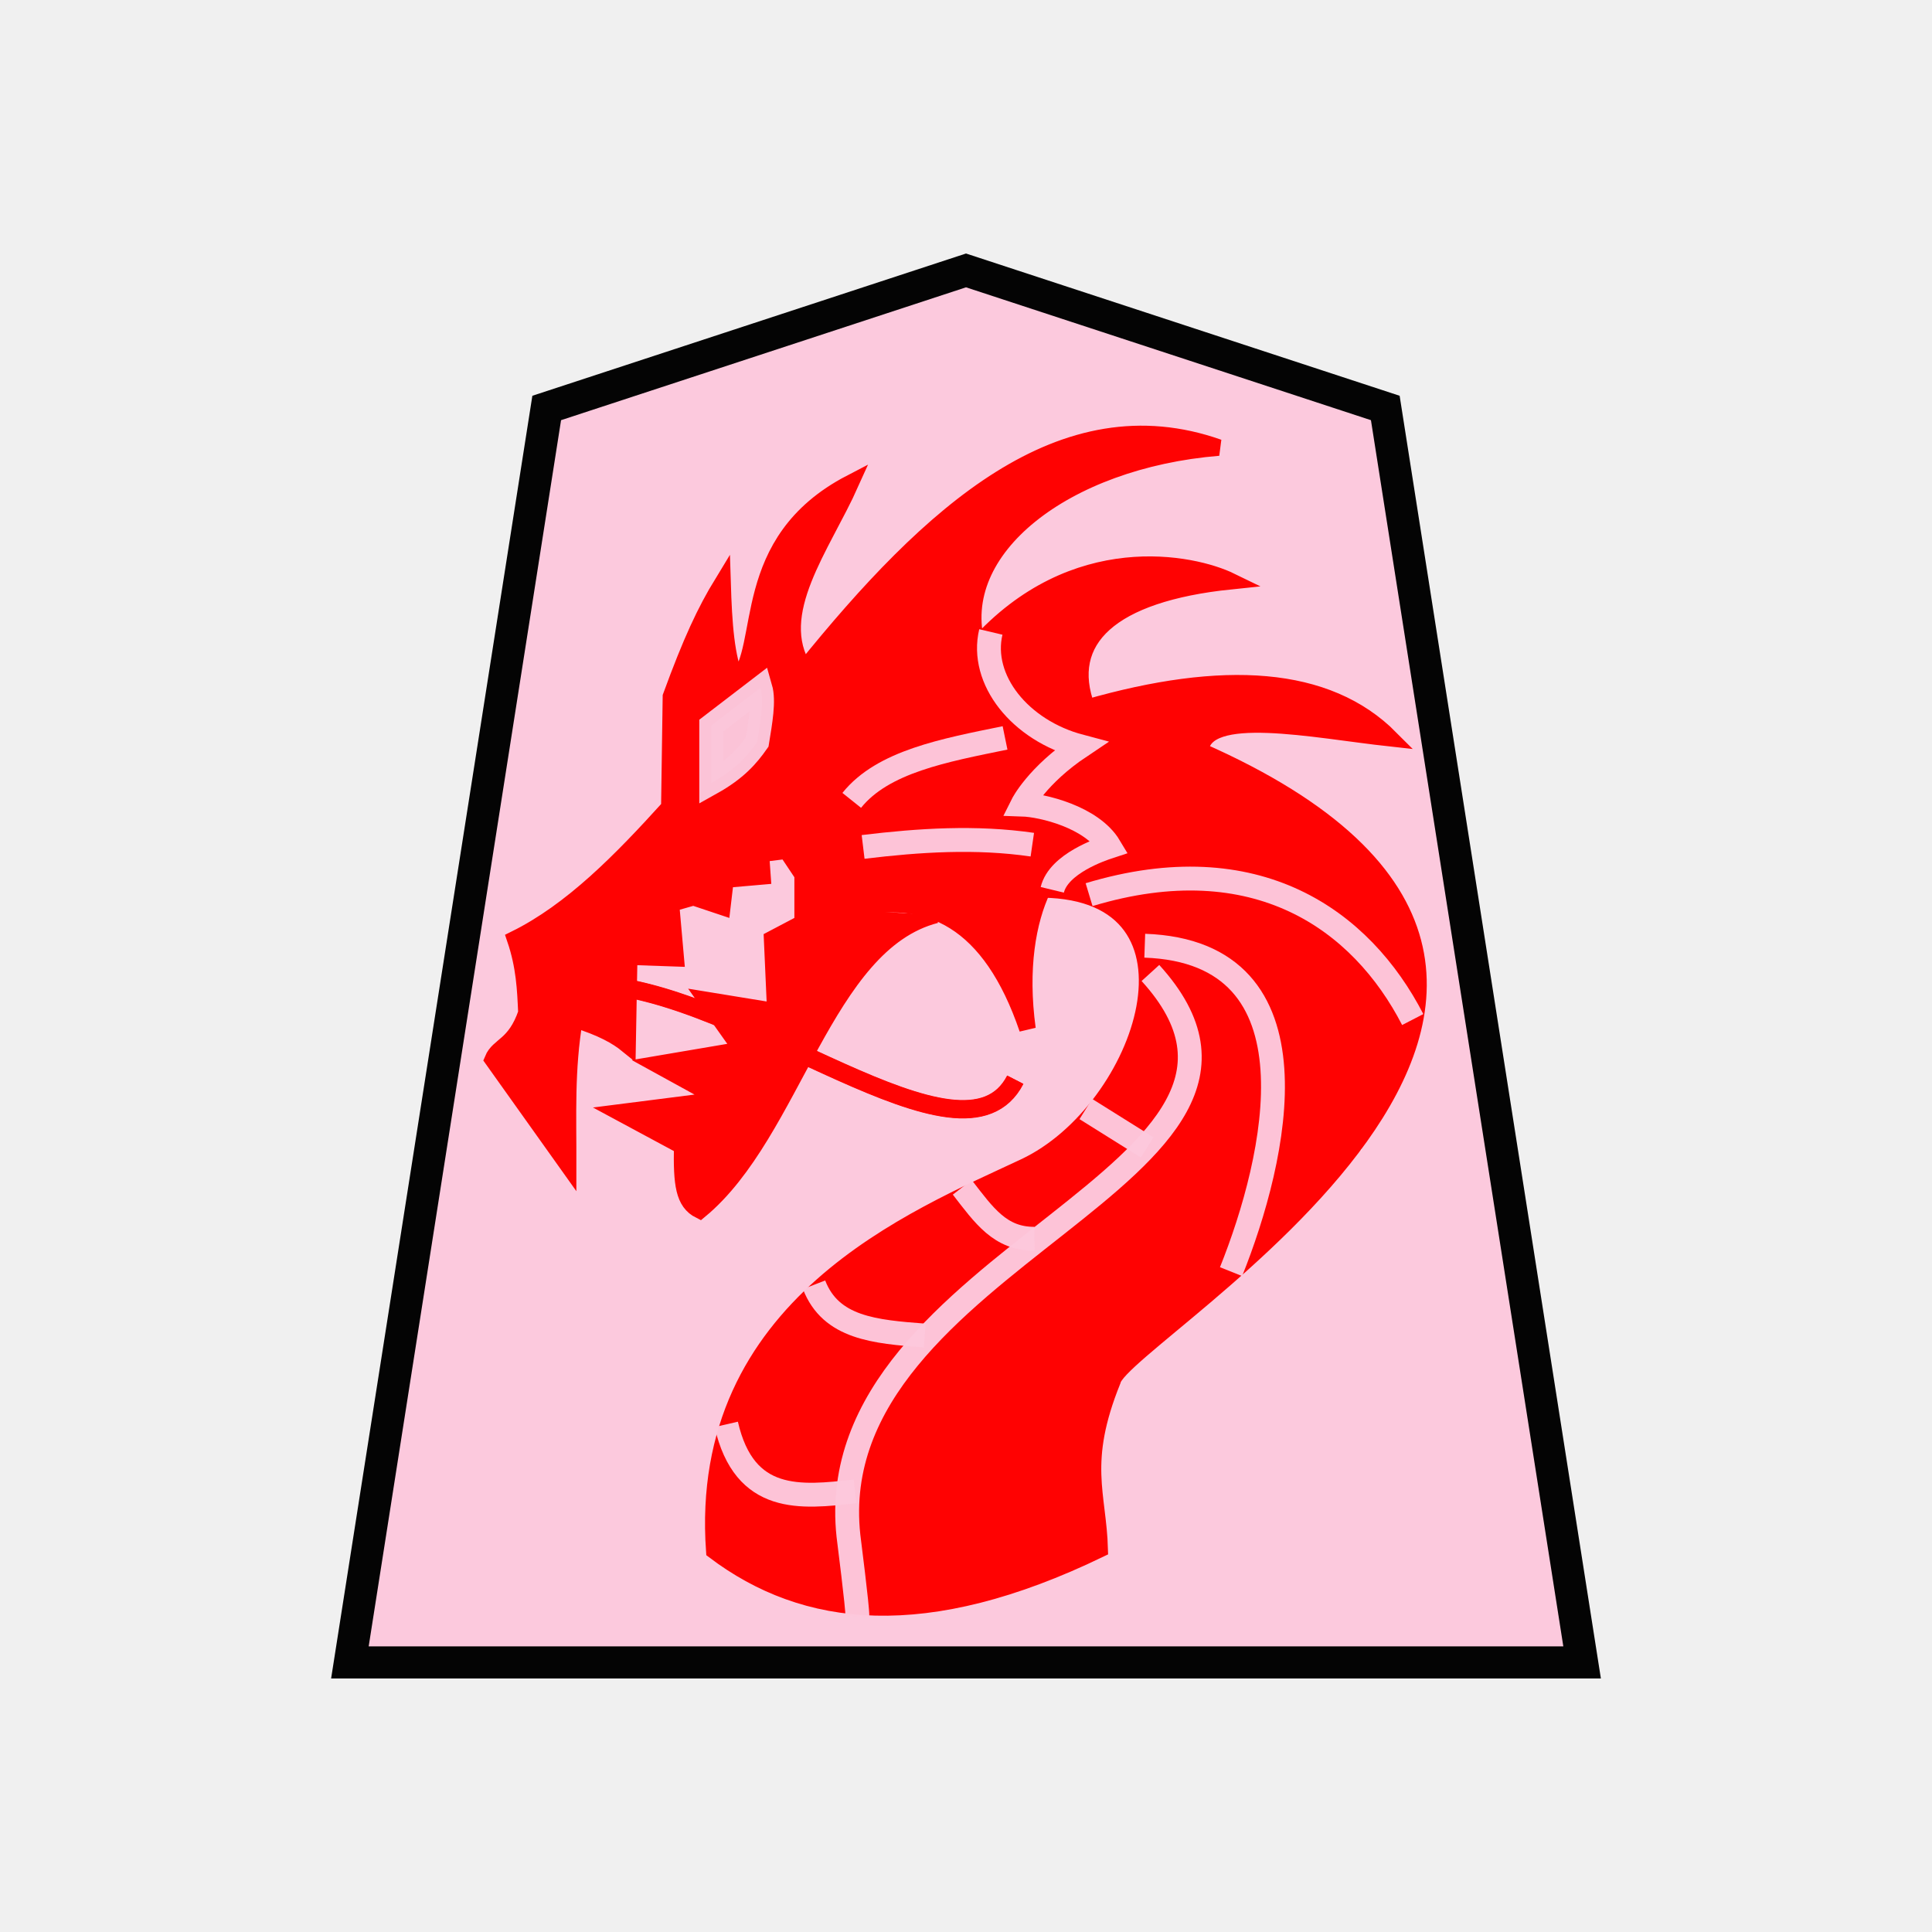
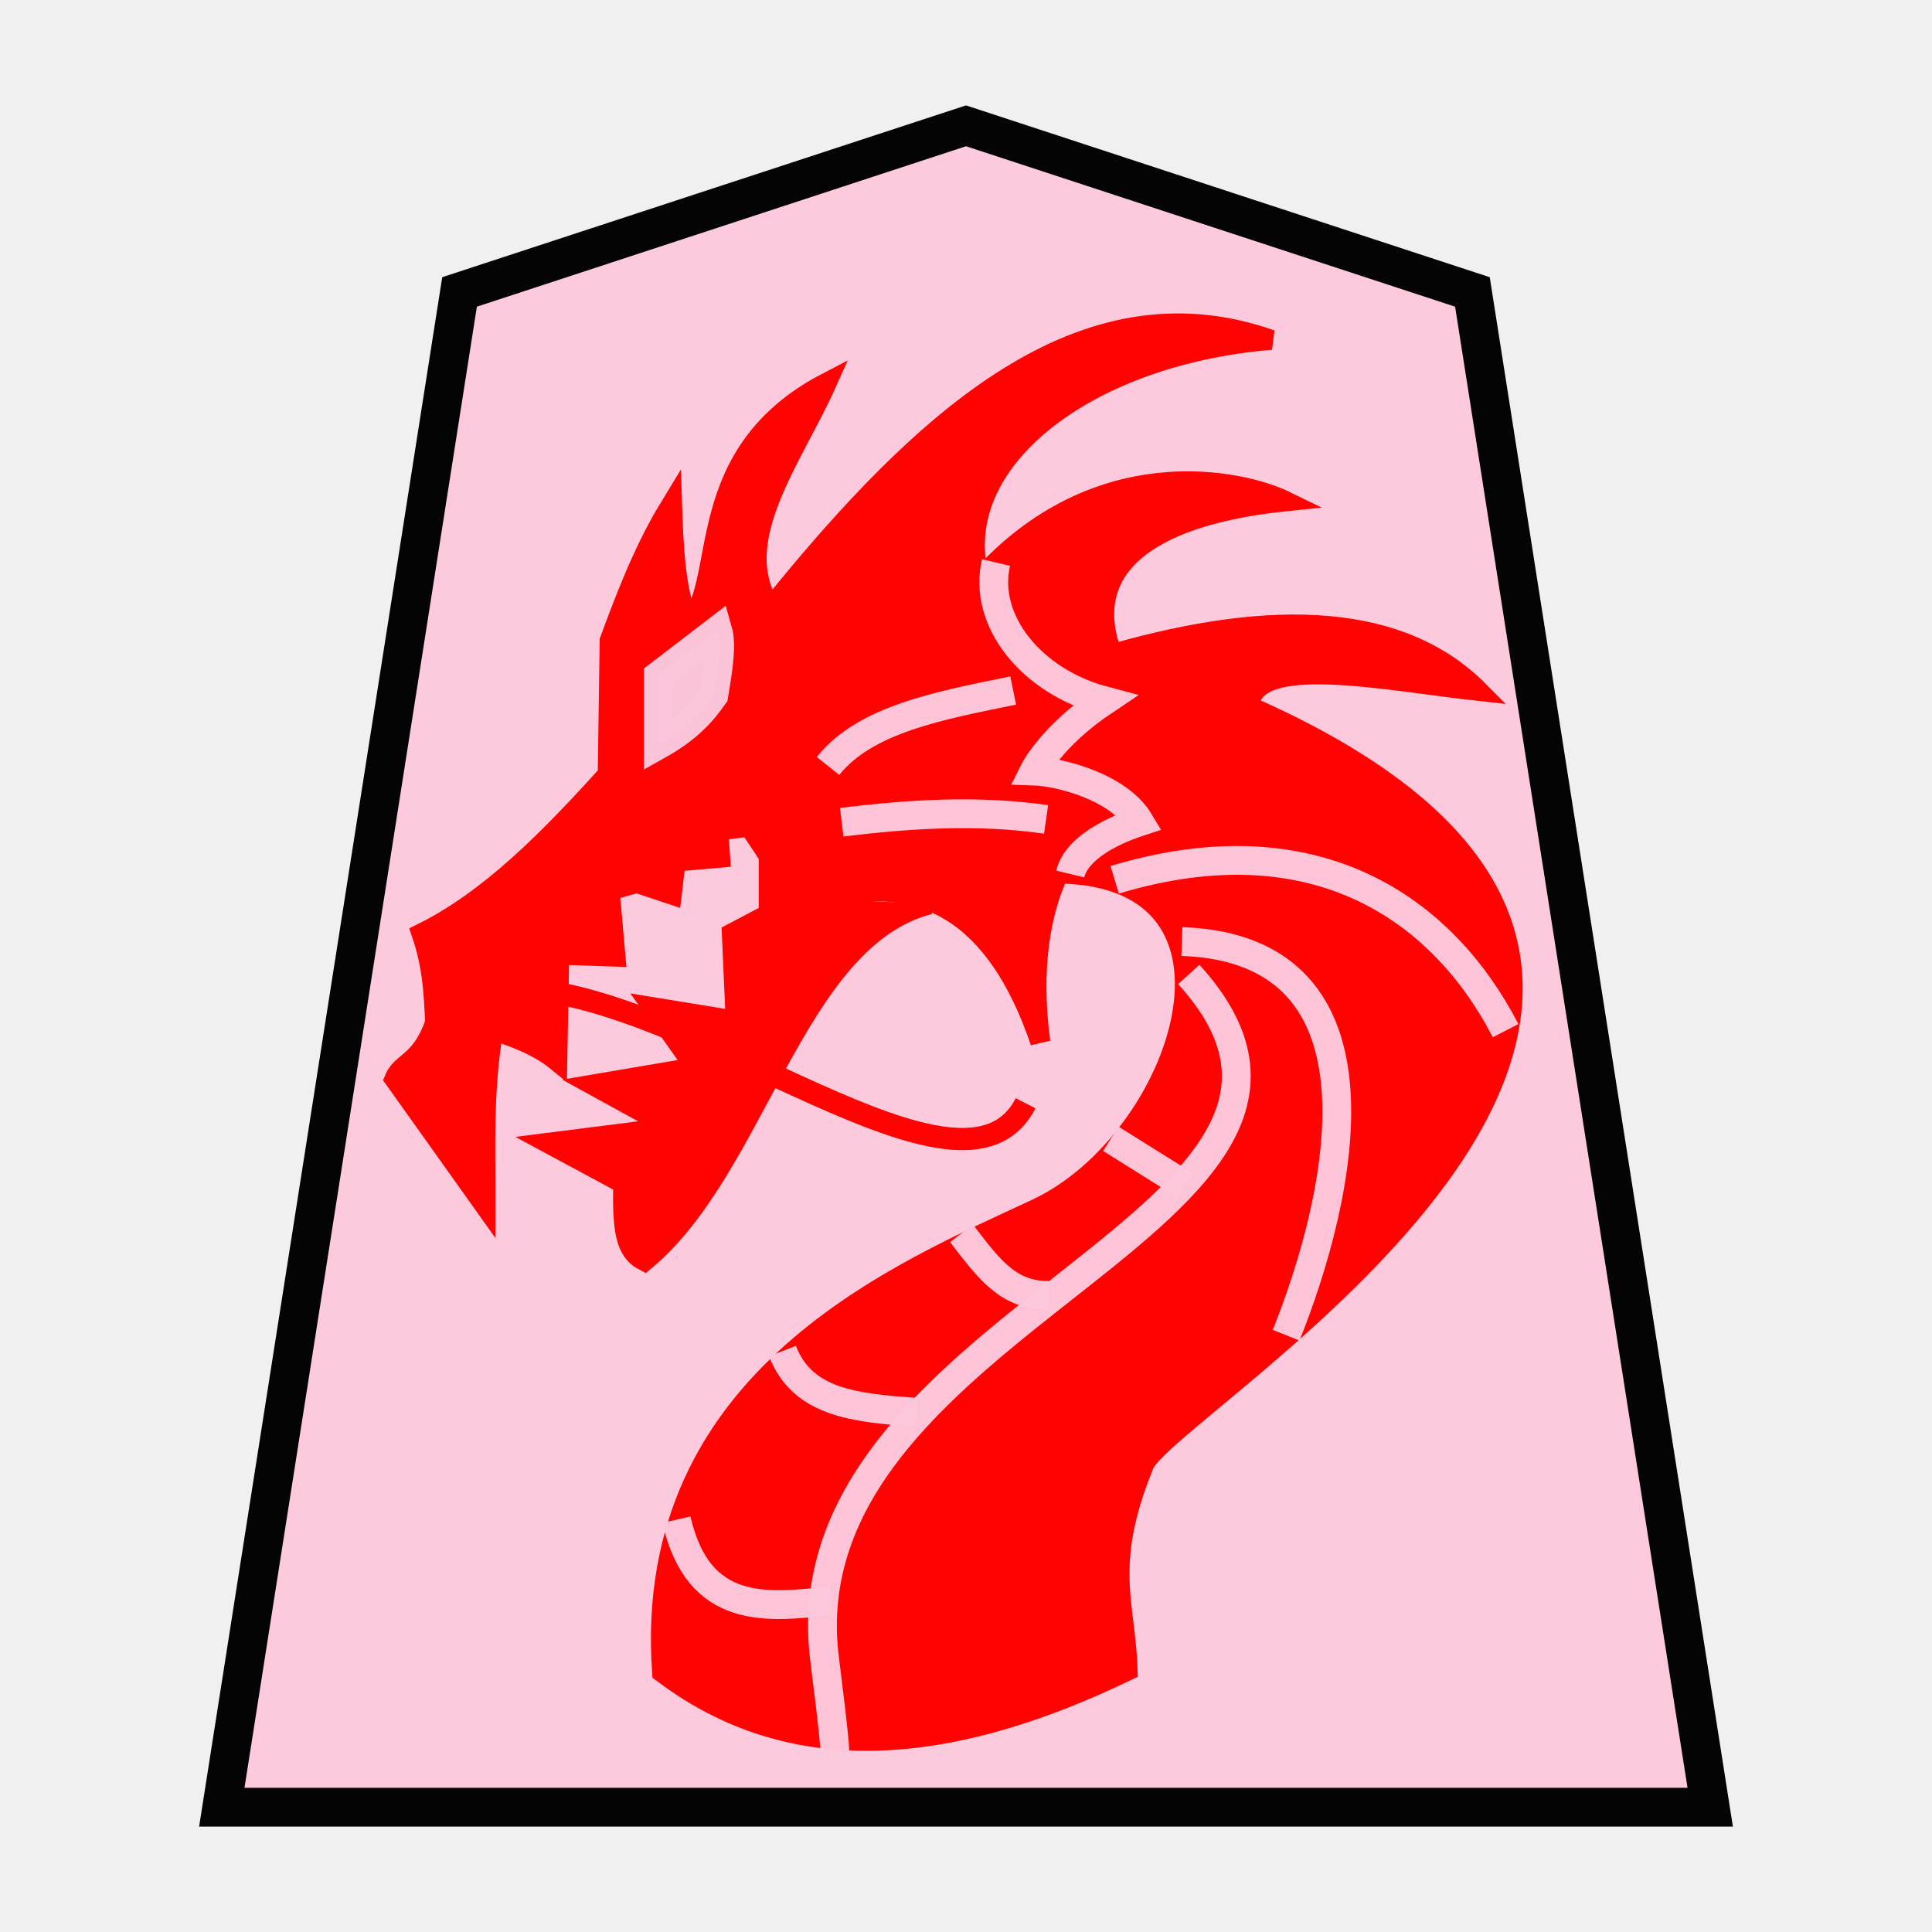
- <svg xmlns="http://www.w3.org/2000/svg" width="60" height="60" version="1.1" id="svg32">
-   <defs id="defs36" />
-   <g opacity="0.99" id="g30" transform="translate(3.9215)">
-     <path d="M 26.079,8.398 13.057,12.67 6.945,51.628 H 45.212 L 39.1,12.67 Z" opacity="0.99" fill="#fcc8dc" fill-opacity="0.992" stroke="#000000" stroke-width="0.998" id="path2" />
-     <g stroke-width="0.8" fill="none" stroke="#ffffff" id="g6">
-       <path d="m 26.85,19.626 c -0.35,1.48 0.9,3.056 2.782,3.554 -1.353,0.904 -1.803,1.806 -1.803,1.806 0.607,0.02 2.157,0.382 2.709,1.305 -0.256,0.084 -1.582,0.526 -1.78,1.343 m 1.143,0.15 c 5.197,-1.567 8.455,0.785 10.051,3.879 M 31.63,29.37 c 5.6,0.196 4.076,6.642 2.68,10.122 M 34.662,27.43 c 2.319,1.262 4.256,3.004 3.421,8.253 m -6.913,3.28 c -1.224,0.555 -1.855,5.25 -0.987,4.973 m 4.656,-13.155 c 1.957,7.638 -10.528,9.703 -8.711,17.281 m 5.678,-17.845 c 5.778,6.348 -10.899,8.88 -9.31,17.95 M 20.45,24.257 c 1.387,-1.872 2.615,-3.934 4.902,-4.726 m -2.469,6.771 c 1.752,-0.212 3.503,-0.324 5.255,-0.07 M 22.53,24.856 c 0.965,-1.206 2.883,-1.555 4.761,-1.94" stroke-width="0.55" id="path4" />
+ <svg xmlns="http://www.w3.org/2000/svg" width="52.157" height="52.157" version="1.1" id="svg1717">
+   <defs id="defs1721">
+     <filter style="color-interpolation-filters:sRGB" id="filter1552">
+       <feFlood flood-opacity="0.498" flood-color="rgb(0,0,0)" result="flood" id="feFlood1542" />
+       <feComposite in="flood" in2="SourceGraphic" operator="in" result="composite1" id="feComposite1544" />
+       <feGaussianBlur in="composite1" stdDeviation="2.5" result="blur" id="feGaussianBlur1546" />
+       <feOffset dx="4.57967e-15" dy="4.41314e-15" result="offset" id="feOffset1548" />
+       <feComposite in="SourceGraphic" in2="offset" operator="over" result="composite2" id="feComposite1550" />
+     </filter>
+     <filter style="color-interpolation-filters:sRGB" id="filter1540">
+       <feFlood flood-opacity="0.498" flood-color="rgb(0,0,0)" result="flood" id="feFlood1530" />
+       <feComposite in="flood" in2="SourceGraphic" operator="in" result="composite1" id="feComposite1532" />
+       <feGaussianBlur in="composite1" stdDeviation="2.5" result="blur" id="feGaussianBlur1534" />
+       <feOffset dx="4.57967e-15" dy="4.41314e-15" result="offset" id="feOffset1536" />
+       <feComposite in="SourceGraphic" in2="offset" operator="over" result="composite2" id="feComposite1538" />
+     </filter>
+     <filter id="drop-shadow-9">
+       <feGaussianBlur in="SourceAlpha" result="blur" stdDeviation="2" id="feGaussianBlur5056" />
+       <feOffset result="offsetBlur" dx="2" dy="2" id="feOffset5058" />
+       <feBlend in="SourceGraphic" in2="offsetBlur" mode="normal" id="feBlend5060" />
+     </filter>
+     <filter id="drop-shadow-2">
+       <feGaussianBlur in="SourceAlpha" result="blur" stdDeviation="2" id="feGaussianBlur6807" />
+       <feOffset result="offsetBlur" dx="2" dy="2" id="feOffset6809" />
+       <feBlend in="SourceGraphic" in2="offsetBlur" mode="normal" id="feBlend6811" />
+     </filter>
+     <filter id="drop-shadow-2-8">
+       <feGaussianBlur in="SourceAlpha" result="blur" stdDeviation="2" id="feGaussianBlur6807-2" />
+       <feOffset result="offsetBlur" dx="2" dy="2" id="feOffset6809-8" />
+       <feBlend in="SourceGraphic" in2="offsetBlur" mode="normal" id="feBlend6811-0" />
+     </filter>
+     <filter id="drop-shadow-6">
+       <feGaussianBlur in="SourceAlpha" result="blur" stdDeviation="2" id="feGaussianBlur5056-9" />
+       <feOffset result="offsetBlur" dx="2" dy="2" id="feOffset5058-0" />
+       <feBlend in="SourceGraphic" in2="offsetBlur" mode="normal" id="feBlend5060-9" />
+     </filter>
+     <filter id="drop-shadow-27">
+       <feGaussianBlur in="SourceAlpha" result="blur" stdDeviation="2" id="feGaussianBlur5056-5" />
+       <feOffset result="offsetBlur" dx="2" dy="2" id="feOffset5058-6" />
+       <feBlend in="SourceGraphic" in2="offsetBlur" mode="normal" id="feBlend5060-96" />
+     </filter>
+     <filter id="drop-shadow-2-88">
+       <feGaussianBlur in="SourceAlpha" result="blur" stdDeviation="2" id="feGaussianBlur6807-1" />
+       <feOffset result="offsetBlur" dx="2" dy="2" id="feOffset6809-5" />
+       <feBlend in="SourceGraphic" in2="offsetBlur" mode="normal" id="feBlend6811-7" />
+     </filter>
+     <filter id="drop-shadow-2-6">
+       <feGaussianBlur in="SourceAlpha" result="blur" stdDeviation="2" id="feGaussianBlur6807-4" />
+       <feOffset result="offsetBlur" dx="2" dy="2" id="feOffset6809-6" />
+       <feBlend in="SourceGraphic" in2="offsetBlur" mode="normal" id="feBlend6811-8" />
+     </filter>
+     <filter id="drop-shadow-62">
+       <feGaussianBlur in="SourceAlpha" result="blur" stdDeviation="2" id="feGaussianBlur5056-7" />
+       <feOffset result="offsetBlur" dx="2" dy="2" id="feOffset5058-9" />
+       <feBlend in="SourceGraphic" in2="offsetBlur" mode="normal" id="feBlend5060-1" />
+     </filter>
+     <filter id="drop-shadow-1">
+       <feGaussianBlur in="SourceAlpha" result="blur" stdDeviation="2" id="feGaussianBlur5056-0" />
+       <feOffset result="offsetBlur" dx="2" dy="2" id="feOffset5058-7" />
+       <feBlend in="SourceGraphic" in2="offsetBlur" mode="normal" id="feBlend5060-4" />
+     </filter>
+     <filter id="drop-shadow-2-67">
+       <feGaussianBlur in="SourceAlpha" result="blur" stdDeviation="2" id="feGaussianBlur6807-7" />
+       <feOffset result="offsetBlur" dx="2" dy="2" id="feOffset6809-4" />
+       <feBlend in="SourceGraphic" in2="offsetBlur" mode="normal" id="feBlend6811-74" />
+     </filter>
+     <filter id="drop-shadow-2-86">
+       <feGaussianBlur in="SourceAlpha" result="blur" stdDeviation="2" id="feGaussianBlur6807-6" />
+       <feOffset result="offsetBlur" dx="2" dy="2" id="feOffset6809-9" />
+       <feBlend in="SourceGraphic" in2="offsetBlur" mode="normal" id="feBlend6811-1" />
+     </filter>
+     <filter id="drop-shadow-22">
+       <feGaussianBlur in="SourceAlpha" result="blur" stdDeviation="2" id="feGaussianBlur5056-0-5" />
+       <feOffset result="offsetBlur" dx="2" dy="2" id="feOffset5058-0-0" />
+       <feBlend in="SourceGraphic" in2="offsetBlur" mode="normal" id="feBlend5060-0" />
+     </filter>
+     <filter id="drop-shadow-2-8-6">
+       <feGaussianBlur in="SourceAlpha" result="blur" stdDeviation="2" id="feGaussianBlur6807-40" />
+       <feOffset result="offsetBlur" dx="2" dy="2" id="feOffset6809-4-3" />
+       <feBlend in="SourceGraphic" in2="offsetBlur" mode="normal" id="feBlend6811-3" />
+     </filter>
+     <filter id="drop-shadow-5">
+       <feGaussianBlur in="SourceAlpha" result="blur" stdDeviation="2" id="feGaussianBlur5056-6" />
+       <feOffset result="offsetBlur" dx="2" dy="2" id="feOffset5058-2" />
+       <feBlend in="SourceGraphic" in2="offsetBlur" mode="normal" id="feBlend5060-8" />
+     </filter>
+     <filter id="drop-shadow-5-9">
+       <feGaussianBlur in="SourceAlpha" result="blur" stdDeviation="2" id="feGaussianBlur5056-6-0" />
+       <feOffset result="offsetBlur" dx="2" dy="2" id="feOffset5058-2-0" />
+       <feBlend in="SourceGraphic" in2="offsetBlur" mode="normal" id="feBlend5060-8-3" />
+     </filter>
+     <filter id="drop-shadow-2-84">
+       <feGaussianBlur in="SourceAlpha" result="blur" stdDeviation="2" id="feGaussianBlur6807-9" />
+       <feOffset result="offsetBlur" dx="2" dy="2" id="feOffset6809-5-9" />
+       <feBlend in="SourceGraphic" in2="offsetBlur" mode="normal" id="feBlend6811-1-9" />
+     </filter>
+     <filter id="drop-shadow-2-84-4">
+       <feGaussianBlur in="SourceAlpha" result="blur" stdDeviation="2" id="feGaussianBlur6807-9-5" />
+       <feOffset result="offsetBlur" dx="2" dy="2" id="feOffset6809-5-7" />
+       <feBlend in="SourceGraphic" in2="offsetBlur" mode="normal" id="feBlend6811-1-1" />
+     </filter>
+     <filter id="drop-shadow-5-1">
+       <feGaussianBlur in="SourceAlpha" result="blur" stdDeviation="2" id="feGaussianBlur5056-6-9" />
+       <feOffset result="offsetBlur" dx="2" dy="2" id="feOffset5058-2-6" />
+       <feBlend in="SourceGraphic" in2="offsetBlur" mode="normal" id="feBlend5060-8-9" />
+     </filter>
+     <filter id="drop-shadow-5-1-3">
+       <feGaussianBlur in="SourceAlpha" result="blur" stdDeviation="2" id="feGaussianBlur5056-6-9-6" />
+       <feOffset result="offsetBlur" dx="2" dy="2" id="feOffset5058-2-6-1" />
+       <feBlend in="SourceGraphic" in2="offsetBlur" mode="normal" id="feBlend5060-8-9-7" />
+     </filter>
+     <filter id="drop-shadow-2-84-1">
+       <feGaussianBlur in="SourceAlpha" result="blur" stdDeviation="2" id="feGaussianBlur6807-9-0" />
+       <feOffset result="offsetBlur" dx="2" dy="2" id="feOffset6809-5-3" />
+       <feBlend in="SourceGraphic" in2="offsetBlur" mode="normal" id="feBlend6811-1-0" />
+     </filter>
+     <filter id="drop-shadow-2-84-1-0">
+       <feGaussianBlur in="SourceAlpha" result="blur" stdDeviation="2" id="feGaussianBlur6807-9-0-0" />
+       <feOffset result="offsetBlur" dx="2" dy="2" id="feOffset6809-5-3-6" />
+       <feBlend in="SourceGraphic" in2="offsetBlur" mode="normal" id="feBlend6811-1-0-3" />
+     </filter>
+     <filter id="drop-shadow-5-1-2">
+       <feGaussianBlur in="SourceAlpha" result="blur" stdDeviation="2" id="feGaussianBlur5056-6-9-8" />
+       <feOffset result="offsetBlur" dx="2" dy="2" id="feOffset5058-2-6-5" />
+       <feBlend in="SourceGraphic" in2="offsetBlur" mode="normal" id="feBlend5060-8-9-1" />
+     </filter>
+     <filter id="drop-shadow-5-1-2-8">
+       <feGaussianBlur in="SourceAlpha" result="blur" stdDeviation="2" id="feGaussianBlur5056-6-9-8-3" />
+       <feOffset result="offsetBlur" dx="2" dy="2" id="feOffset5058-2-6-5-7" />
+       <feBlend in="SourceGraphic" in2="offsetBlur" mode="normal" id="feBlend5060-8-9-1-4" />
+     </filter>
+     <filter id="drop-shadow-2-84-1-0-0">
+       <feGaussianBlur in="SourceAlpha" result="blur" stdDeviation="2" id="feGaussianBlur6807-9-0-9" />
+       <feOffset result="offsetBlur" dx="2" dy="2" id="feOffset6809-5-3-1" />
+       <feBlend in="SourceGraphic" in2="offsetBlur" mode="normal" id="feBlend6811-1-0-0" />
+     </filter>
+     <filter id="drop-shadow-2-84-1-0-1">
+       <feGaussianBlur in="SourceAlpha" result="blur" stdDeviation="2" id="feGaussianBlur6807-9-0-9-0" />
+       <feOffset result="offsetBlur" dx="2" dy="2" id="feOffset6809-5-3-1-2" />
+       <feBlend in="SourceGraphic" in2="offsetBlur" mode="normal" id="feBlend6811-1-0-0-7" />
+     </filter>
+     <filter id="drop-shadow-5-1-1">
+       <feGaussianBlur in="SourceAlpha" result="blur" stdDeviation="2" id="feGaussianBlur5056-6-9-88" />
+       <feOffset result="offsetBlur" dx="2" dy="2" id="feOffset5058-2-6-1-6" />
+       <feBlend in="SourceGraphic" in2="offsetBlur" mode="normal" id="feBlend5060-8-9-5" />
+     </filter>
+     <filter id="drop-shadow-2-84-1-4">
+       <feGaussianBlur in="SourceAlpha" result="blur" stdDeviation="2" id="feGaussianBlur6807-9-0-2" />
+       <feOffset result="offsetBlur" dx="2" dy="2" id="feOffset6809-5-3-5" />
+       <feBlend in="SourceGraphic" in2="offsetBlur" mode="normal" id="feBlend6811-1-0-4" />
+     </filter>
+     <filter style="color-interpolation-filters:sRGB" id="filter4363">
+       <feFlood flood-opacity="0.498" flood-color="rgb(0,0,0)" result="flood" id="feFlood4353" />
+       <feComposite in="flood" in2="SourceGraphic" operator="in" result="composite1" id="feComposite4355" />
+       <feGaussianBlur in="composite1" stdDeviation="1" result="blur" id="feGaussianBlur4357" />
+       <feOffset dx="5" dy="3" result="offset" id="feOffset4359" />
+       <feComposite in="SourceGraphic" in2="offset" operator="over" result="composite2" id="feComposite4361" />
+     </filter>
+     <filter style="color-interpolation-filters:sRGB" id="filter4195">
+       <feFlood flood-opacity="0.498" flood-color="rgb(0,0,0)" result="flood" id="feFlood4185" />
+       <feComposite in="flood" in2="SourceGraphic" operator="in" result="composite1" id="feComposite4187" />
+       <feGaussianBlur in="composite1" stdDeviation="1" result="blur" id="feGaussianBlur4189" />
+       <feOffset dx="5" dy="3" result="offset" id="feOffset4191" />
+       <feComposite in="SourceGraphic" in2="offset" operator="over" result="composite2" id="feComposite4193" />
+     </filter>
+     <filter style="color-interpolation-filters:sRGB" id="filter4459">
+       <feFlood flood-opacity="0.498" flood-color="rgb(0,0,0)" result="flood" id="feFlood4449" />
+       <feComposite in="flood" in2="SourceGraphic" operator="in" result="composite1" id="feComposite4451" />
+       <feGaussianBlur in="composite1" stdDeviation="1" result="blur" id="feGaussianBlur4453" />
+       <feOffset dx="5" dy="3" result="offset" id="feOffset4455" />
+       <feComposite in="SourceGraphic" in2="offset" operator="over" result="composite2" id="feComposite4457" />
+     </filter>
+     <filter style="color-interpolation-filters:sRGB" id="filter4447">
+       <feFlood flood-opacity="0.498" flood-color="rgb(0,0,0)" result="flood" id="feFlood4437" />
+       <feComposite in="flood" in2="SourceGraphic" operator="in" result="composite1" id="feComposite4439" />
+       <feGaussianBlur in="composite1" stdDeviation="1" result="blur" id="feGaussianBlur4441" />
+       <feOffset dx="5" dy="3" result="offset" id="feOffset4443" />
+       <feComposite in="SourceGraphic" in2="offset" operator="over" result="composite2" id="feComposite4445" />
+     </filter>
+     <filter style="color-interpolation-filters:sRGB" id="filter4351">
+       <feFlood flood-opacity="0.498" flood-color="rgb(0,0,0)" result="flood" id="feFlood4341" />
+       <feComposite in="flood" in2="SourceGraphic" operator="in" result="composite1" id="feComposite4343" />
+       <feGaussianBlur in="composite1" stdDeviation="1" result="blur" id="feGaussianBlur4345" />
+       <feOffset dx="5" dy="3" result="offset" id="feOffset4347" />
+       <feComposite in="SourceGraphic" in2="offset" operator="over" result="composite2" id="feComposite4349" />
+     </filter>
+     <filter style="color-interpolation-filters:sRGB" id="filter4207">
+       <feFlood flood-opacity="0.498" flood-color="rgb(0,0,0)" result="flood" id="feFlood4197" />
+       <feComposite in="flood" in2="SourceGraphic" operator="in" result="composite1" id="feComposite4199" />
+       <feGaussianBlur in="composite1" stdDeviation="1" result="blur" id="feGaussianBlur4201" />
+       <feOffset dx="5" dy="3" result="offset" id="feOffset4203" />
+       <feComposite in="SourceGraphic" in2="offset" operator="over" result="composite2" id="feComposite4205" />
+     </filter>
+   </defs>
+   <filter id="drop-shadow">
+     <feGaussianBlur in="SourceAlpha" result="blur" stdDeviation="2" id="feGaussianBlur1692" />
+     <feOffset result="offsetBlur" dx="2" dy="2" id="feOffset1694" />
+     <feBlend in="SourceGraphic" in2="offsetBlur" mode="normal" id="feBlend1696" />
+   </filter>
+   <g transform="matrix(1.05,0,0,1.05,-49.1941,-55.36635)" style="opacity:0.99" id="g4520">
+     <g transform="matrix(0.6,0,0,0.6,-0.2456695,-2.835138)" id="g4058">
+       <path style="opacity:0.99;fill:#fcc8dc;fill-opacity:0.992;stroke:#000000;stroke-width:1.663" id="path5763-6-4" d="M 119.89,98 98.188,105.118 88,170.049 l 63.78,-2.6e-4 -10.189,-64.93 z" />
    </g>
-     <path d="m 14.49,30.57 c 4.678,0.157 11.499,6.11 13.119,2.962" fill="none" stroke="#ff0000" stroke-width="0.55" id="path8" />
-     <path d="m 25.145,28.413 c -3.473,0.892 -4.417,6.766 -7.332,9.177 -0.506,-0.253 -0.57,-0.82 -0.549,-1.995 l -1.945,-1.047 3.142,-0.4 -1.995,-1.097 2.644,-0.449 -1.097,-1.546 2.144,0.35 -0.1,-2.245 0.948,-0.499 v -1.496 l -0.499,-0.748 -0.798,0.1 0.05,0.698 -1.147,0.1 -0.1,0.848 -0.897,-0.3 -0.699,0.2 0.15,1.696 -1.446,-0.05 -0.05,2.743 c -0.327,-0.266 -0.79,-0.532 -1.646,-0.798 -0.265,1.563 -0.197,2.976 -0.2,4.538 l -2.344,-3.291 c 0.186,-0.452 0.693,-0.412 1.048,-1.447 -0.032,-0.722 -0.06,-1.442 -0.35,-2.294 1.761,-0.87 3.29,-2.434 4.788,-4.09 l 0.05,-3.441 c 0.628,-1.718 1.063,-2.648 1.603,-3.532 0.04,1.278 0.109,2.336 0.435,3.057 0.994,-1.057 0.019,-4.323 3.548,-6.158 -0.885,1.978 -2.538,4.053 -1.446,5.785 3.928,-4.87 8.018,-8.595 12.868,-6.883 -4.787,0.393 -8.326,3.161 -7.5,6.154 3.008,-3.36 6.696,-2.582 7.88,-2.005 -3.733,0.386 -5.26,1.817 -4.47,3.931 4.226,-1.214 7.46,-1.03 9.426,0.948 -2.367,-0.259 -5.81,-0.993 -5.9,0.393 16.565,7.31 -2.43,18.133 -2.728,19.557 -1.033,2.554 -0.447,3.523 -0.4,5.237 -5.418,2.619 -9.156,2.176 -11.97,0.05 -0.542,-7.647 6.246,-10.332 9.642,-11.931 3.72,-1.752 6.013,-8.536 0.556,-8.611 -0.463,0.976 -0.728,2.452 -0.471,4.332 -1.14,-3.35 -3.069,-4.328 -5.537,-3.69" fill="#ff0000" stroke="#ff0000" stroke-width="0.513" id="path10" />
-     <g stroke-width="0.8" id="g22">
-       <path d="m 26.85,19.626 c -0.35,1.48 0.9,3.056 2.782,3.554 -1.353,0.904 -1.803,1.806 -1.803,1.806 0.607,0.02 2.157,0.382 2.709,1.305 -0.256,0.084 -1.582,0.526 -1.78,1.343" fill="none" stroke="#fdc8dc" stroke-width="0.741" stroke-opacity="0.976" id="path12" />
-       <g stroke="#ffffff" id="g18">
-         <path d="m 29.901,27.784 c 5.197,-1.567 8.455,0.785 10.051,3.879 M 31.63,29.37 c 5.6,0.196 4.076,6.642 2.68,10.122" fill="none" stroke="#fdc8dc" stroke-width="0.741" stroke-opacity="0.976" id="path14" />
-         <path d="m 31.806,30.217 c 5.675,6.235 -10.311,8.788 -9.379,17.472 0.017,0.158 0.285,2.223 0.278,2.507" fill="none" stroke="#fdc8dc" stroke-width="0.741" stroke-opacity="0.976" id="path16" />
+     <g id="g4479">
+       <g id="g4408">
+         <g style="opacity:1" transform="matrix(0.5985,0,0,0.5985,-0.8949771,-1.569145)" id="g2585">
+           <g transform="matrix(1.149075,0,0,1.149075,4.877452,-52.32471)" id="g5991-8-6">
+             <g id="g5959-6-1" style="stroke-width:0.8;stroke-miterlimit:4;stroke-dasharray:none">
+               <path id="path5925-18-5" d="m 76.815,188.497 c -0.383,-1.615 0.982,-3.333 3.033,-3.876 -1.475,-0.986 -1.966,-1.97 -1.966,-1.97 0.661,-0.021 2.352,-0.417 2.954,-1.423 -0.279,-0.091 -1.725,-0.574 -1.941,-1.465" style="display:inline;fill:none;stroke:#ffffff;stroke-width:0.6;stroke-linecap:butt;stroke-linejoin:miter;stroke-miterlimit:4;stroke-dasharray:none;stroke-opacity:1" transform="matrix(1.333333,0,0,-1.333333,0,396.8507)" />
+               <g id="g5957-11-8" style="stroke-width:0.8;stroke-miterlimit:4;stroke-dasharray:none">
+                 <g id="g5949-4-4" style="stroke:#ffffff;stroke-width:0.8;stroke-miterlimit:4;stroke-dasharray:none">
+                   <path id="path5927-1-6" d="m 106.855,157.383 c 7.556,-2.277 12.294,1.142 14.615,5.641" style="fill:none;stroke:#ffffff;stroke-width:0.8;stroke-linecap:butt;stroke-linejoin:miter;stroke-miterlimit:4;stroke-dasharray:none;stroke-opacity:1" />
+                   <path id="path5929-1-8" d="m 109.368,159.691 c 8.144,0.284 5.927,9.657 3.897,14.718" style="fill:none;stroke:#ffffff;stroke-width:0.8;stroke-linecap:butt;stroke-linejoin:miter;stroke-miterlimit:4;stroke-dasharray:none;stroke-opacity:1" />
+                   <path id="path5931-3-9" d="m 113.778,156.87 c 3.371,1.833 6.189,4.367 4.974,12" style="fill:none;stroke:#ffffff;stroke-width:0.8;stroke-linecap:butt;stroke-linejoin:miter;stroke-miterlimit:4;stroke-dasharray:none;stroke-opacity:1" />
+                   <path id="path5933-9-8" d="m 108.701,173.639 c -1.781,0.807 -2.699,7.632 -1.436,7.231" style="fill:none;stroke:#ffffff;stroke-width:0.8;stroke-linecap:butt;stroke-linejoin:miter;stroke-miterlimit:4;stroke-dasharray:none;stroke-opacity:1" />
+                   <g style="stroke:#ffffff;stroke-width:0.8;stroke-miterlimit:4;stroke-dasharray:none" id="g5947-9-3">
+                     <path style="fill:none;stroke:#ffffff;stroke-width:0.8;stroke-linecap:butt;stroke-linejoin:miter;stroke-miterlimit:4;stroke-dasharray:none;stroke-opacity:1" d="m 114.035,161.742 c 2.846,11.105 -15.307,14.109 -12.666,25.128" id="path5935-3-6" />
+                     <path style="fill:none;stroke:#ffffff;stroke-width:0.8;stroke-linecap:butt;stroke-linejoin:miter;stroke-miterlimit:4;stroke-dasharray:none;stroke-opacity:1" d="m 109.625,160.921 c 8.402,9.23 -15.847,12.912 -13.538,26.102" id="path5937-72-2" />
+                   </g>
+                 </g>
+                 <path style="fill:none;stroke:#ffffff;stroke-width:0.8;stroke-linecap:butt;stroke-linejoin:miter;stroke-miterlimit:4;stroke-dasharray:none;stroke-opacity:1" d="m 93.112,152.255 c 2.017,-2.722 3.803,-5.72 7.128,-6.872" id="path5951-3-7" />
+                 <path style="fill:none;stroke:#ffffff;stroke-width:0.8;stroke-linecap:butt;stroke-linejoin:miter;stroke-miterlimit:4;stroke-dasharray:none;stroke-opacity:1" d="m 96.65,155.229 c 2.547,-0.309 5.094,-0.472 7.641,-0.103" id="path5953-9-6" />
+                 <path style="fill:none;stroke:#ffffff;stroke-width:0.8;stroke-linecap:butt;stroke-linejoin:miter;stroke-miterlimit:4;stroke-dasharray:none;stroke-opacity:1" d="m 96.138,153.127 c 1.403,-1.755 4.191,-2.262 6.923,-2.82" id="path5955-1-3" />
+               </g>
+             </g>
+             <path style="fill:none;stroke:#ff0000;stroke-width:0.8;stroke-linecap:butt;stroke-linejoin:miter;stroke-miterlimit:4;stroke-dasharray:none;stroke-opacity:1" d="m 84.446,161.434 c 6.802,0.229 16.721,8.885 19.076,4.308" id="path5963-0-5" />
+             <path id="path5965-8-5" d="m 99.939,158.298 c -5.05,1.298 -6.423,9.839 -10.661,13.344 -0.736,-0.368 -0.828,-1.192 -0.798,-2.901 l -2.828,-1.523 4.569,-0.58 -2.901,-1.595 3.844,-0.653 -1.595,-2.248 3.118,0.508 -0.145,-3.263 1.378,-0.725 V 156.485 l -0.725,-1.088 -1.16,0.145 0.073,1.015 -1.668,0.145 -0.145,1.233 -1.305,-0.435 -1.015,0.29 0.218,2.466 -2.103,-0.072 -0.073,3.989 c -0.474,-0.387 -1.149,-0.774 -2.393,-1.16 -0.385,2.272 -0.286,4.327 -0.29,6.6 l -3.409,-4.786 c 0.27,-0.657 1.007,-0.598 1.523,-2.103 -0.045,-1.05 -0.085,-2.098 -0.508,-3.336 2.56,-1.264 4.783,-3.539 6.962,-5.947 l 0.073,-5.004 c 0.912,-2.498 1.545,-3.851 2.331,-5.136 0.057,1.858 0.158,3.396 0.632,4.446 1.446,-1.538 0.028,-6.287 5.16,-8.955 -1.287,2.877 -3.691,5.894 -2.103,8.413 5.712,-7.082 11.658,-12.498 18.711,-10.008 -6.96,0.571 -12.106,4.596 -10.904,8.948 4.373,-4.886 9.736,-3.754 11.456,-2.915 -5.427,0.561 -7.647,2.641 -6.499,5.715 6.145,-1.765 10.849,-1.497 13.707,1.378 -3.442,-0.376 -8.448,-1.443 -8.58,0.571 24.088,10.629 -3.532,26.368 -3.966,28.437 -1.502,3.714 -0.65,5.123 -0.58,7.615 -7.879,3.808 -13.315,3.165 -17.405,0.072 -0.79,-11.119 9.081,-15.023 14.019,-17.348 5.409,-2.547 8.743,-12.412 0.809,-12.521 -0.674,1.42 -1.059,3.566 -0.686,6.3 -1.656,-4.871 -4.462,-6.293 -8.05,-5.367" style="fill:#ff0000;fill-opacity:1;stroke:#ff0000;stroke-width:0.746;stroke-linecap:butt;stroke-linejoin:miter;stroke-miterlimit:4;stroke-dasharray:none;stroke-opacity:1" />
+             <g style="stroke-width:0.8;stroke-miterlimit:4;stroke-dasharray:none" id="g5985-8-9">
+               <path transform="matrix(1.333333,0,0,-1.333333,0,396.8507)" style="display:inline;fill:none;stroke:#fdc8dc;stroke-width:0.808;stroke-linecap:butt;stroke-linejoin:miter;stroke-miterlimit:4;stroke-dasharray:none;stroke-opacity:0.976" d="m 76.815,188.497 c -0.383,-1.615 0.982,-3.333 3.033,-3.876 -1.475,-0.986 -1.966,-1.97 -1.966,-1.97 0.661,-0.021 2.352,-0.417 2.954,-1.423 -0.279,-0.091 -1.725,-0.574 -1.941,-1.465" id="path5967-73-9" />
+               <g style="stroke-width:0.8;stroke-miterlimit:4;stroke-dasharray:none" id="g5983-9-3">
+                 <g style="stroke:#ffffff;stroke-width:0.8;stroke-miterlimit:4;stroke-dasharray:none" id="g5977-0-6">
+                   <path style="fill:none;stroke:#fdc8dc;stroke-width:1.077;stroke-linecap:butt;stroke-linejoin:miter;stroke-miterlimit:4;stroke-dasharray:none;stroke-opacity:0.976" d="m 106.855,157.383 c 7.556,-2.277 12.294,1.142 14.615,5.641" id="path5969-4-8" />
+                   <path style="fill:none;stroke:#fdc8dc;stroke-width:1.077;stroke-linecap:butt;stroke-linejoin:miter;stroke-miterlimit:4;stroke-dasharray:none;stroke-opacity:0.976" d="m 109.368,159.691 c 8.144,0.284 5.927,9.657 3.897,14.718" id="path5971-9-3" />
+                   <g id="g5975-81-9" style="stroke:#ffffff;stroke-width:0.8;stroke-miterlimit:4;stroke-dasharray:none">
+                     <path id="path5973-7-4" d="m 109.625,160.921 c 8.252,9.066 -14.993,12.779 -13.637,25.406 0.025,0.229 0.413,3.232 0.404,3.645" style="fill:none;stroke:#fdc8dc;stroke-width:1.077;stroke-linecap:butt;stroke-linejoin:miter;stroke-miterlimit:4;stroke-dasharray:none;stroke-opacity:0.976" />
+                   </g>
+                 </g>
+                 <path id="path5979-3-4" d="m 96.65,155.229 c 2.547,-0.309 5.094,-0.472 7.641,-0.103" style="fill:none;stroke:#fdc8dc;stroke-width:1.077;stroke-linecap:butt;stroke-linejoin:miter;stroke-miterlimit:4;stroke-dasharray:none;stroke-opacity:0.976" />
+                 <path id="path5981-1-2" d="m 96.138,153.127 c 1.403,-1.755 4.191,-2.262 6.923,-2.82" style="fill:none;stroke:#fdc8dc;stroke-width:1.077;stroke-linecap:butt;stroke-linejoin:miter;stroke-miterlimit:4;stroke-dasharray:none;stroke-opacity:0.976" />
+               </g>
+             </g>
+             <path id="path5987-5-8" d="m 92.015,148.046 -2.223,1.704 v 2.593 c 1.122,-0.627 1.645,-1.241 2.075,-1.852 0.148,-0.913 0.319,-1.851 0.148,-2.445 z" style="fill:#fbc6da;fill-opacity:0.984;stroke:#fbc6da;stroke-width:1.077;stroke-linecap:butt;stroke-linejoin:miter;stroke-miterlimit:4;stroke-dasharray:none;stroke-opacity:0.984" />
+             <path id="path5989-1-7" d="m 84.446,161.434 c 6.802,0.229 16.721,8.885 19.076,4.308" style="fill:none;stroke:#ff0000;stroke-width:0.829;stroke-linecap:butt;stroke-linejoin:miter;stroke-miterlimit:4;stroke-dasharray:none;stroke-opacity:1" />
+           </g>
+           <path id="path9568-8-5" d="m 127.493,139.645 3.186,1.994" style="display:inline;fill:none;stroke:#fdc8dc;stroke-width:1.238;stroke-linecap:butt;stroke-linejoin:miter;stroke-miterlimit:4;stroke-dasharray:none;stroke-opacity:0.976" />
+           <path id="path9570-8-0" d="m 121.081,143.706 c 1.132,1.462 1.965,2.683 3.753,2.67" style="display:inline;fill:none;stroke:#fdc8dc;stroke-width:1.238;stroke-linecap:butt;stroke-linejoin:miter;stroke-miterlimit:4;stroke-dasharray:none;stroke-opacity:0.976" />
+           <path id="path9572-9-1" d="m 113.39,148.765 c 0.872,2.246 3.14,2.436 5.745,2.634" style="display:inline;fill:none;stroke:#fdc8dc;stroke-width:1.238;stroke-linecap:butt;stroke-linejoin:miter;stroke-miterlimit:4;stroke-dasharray:none;stroke-opacity:0.976" />
+           <path id="path9574-8-5" d="m 108.835,156.008 c 0.945,4.128 3.86,3.796 6.684,3.474" style="display:inline;fill:none;stroke:#fdc8dc;stroke-width:1.238;stroke-linecap:butt;stroke-linejoin:miter;stroke-miterlimit:4;stroke-dasharray:none;stroke-opacity:0.976" />
+         </g>
      </g>
-       <path d="m 22.883,26.302 c 1.752,-0.212 3.503,-0.324 5.255,-0.07 M 22.53,24.856 c 0.965,-1.206 2.883,-1.555 4.761,-1.94" fill="none" stroke="#fdc8dc" stroke-width="0.741" stroke-opacity="0.976" id="path20" />
    </g>
-     <path d="m 19.695,21.362 -1.529,1.172 v 1.784 c 0.772,-0.431 1.132,-0.853 1.427,-1.274 0.102,-0.628 0.22,-1.273 0.102,-1.682 z" fill="#fbc6da" fill-opacity="0.984" stroke="#fbc6da" stroke-width="0.741" stroke-opacity="0.984" id="path24" />
-     <path d="m 14.49,30.57 c 4.678,0.157 11.499,6.11 13.119,2.962" fill="none" stroke="#ff0000" stroke-width="0.57" id="path26" />
-     <path d="m 29.8,34.442 1.907,1.193 m -5.745,1.238 c 0.678,0.875 1.176,1.605 2.246,1.598 M 21.36,39.9 c 0.52,1.344 1.878,1.458 3.437,1.577 m -6.164,2.758 c 0.566,2.47 2.31,2.272 4,2.08" fill="none" stroke="#fdc8dc" stroke-width="0.741" stroke-opacity="0.976" id="path28" />
  </g>
</svg>
